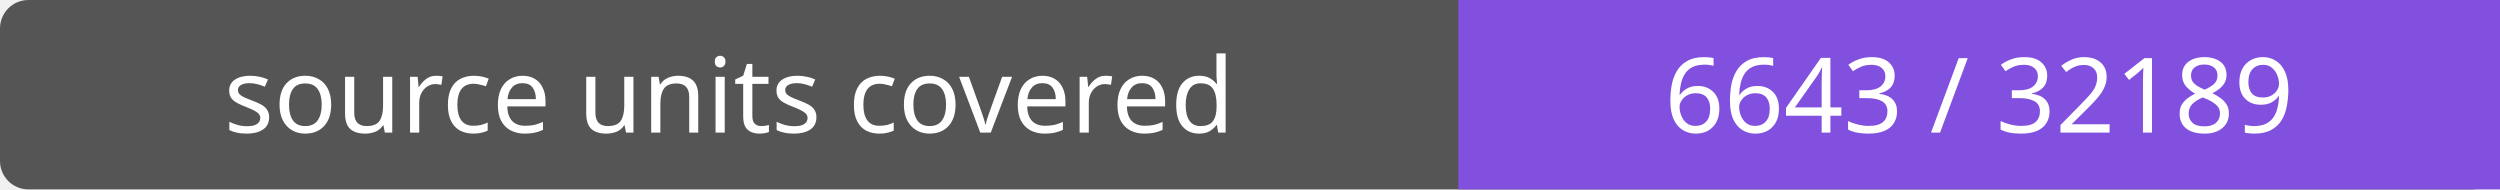
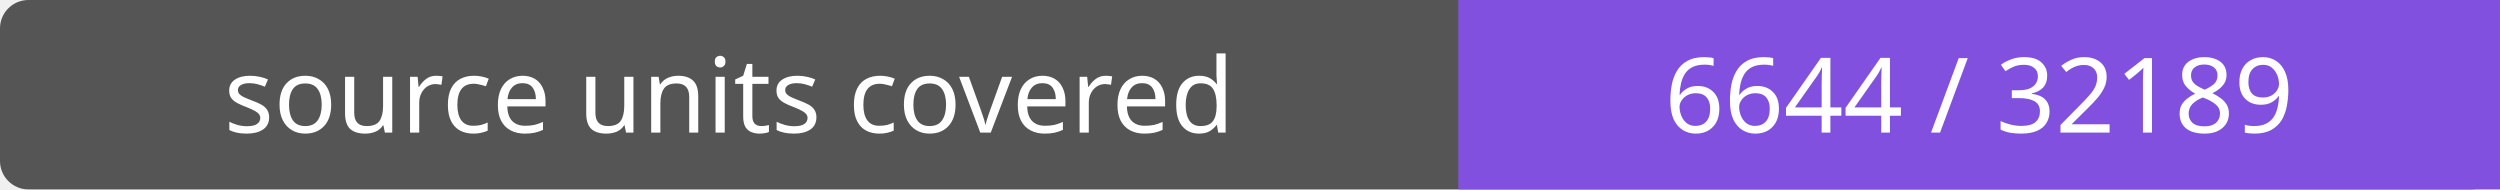
- <svg xmlns="http://www.w3.org/2000/svg" width="264" height="20" role="img" aria-label="source units covered: 6643 / 32189">
+ <svg xmlns="http://www.w3.org/2000/svg" width="264" height="20" role="img" aria-label="source units covered: 6644 / 32189">
  <rect width="264" height="20" rx="3" fill="#555" />
  <path fill="#8250df" d="M154 0h110v20H154z" />
  <g fill="#fff" text-anchor="middle" font-family="Verdana,sans-serif" font-size="11">
    <text x="77.0" y="14">source units covered</text>
-     <text x="209.0" y="14">6643 / 32189</text>
+     <text x="209.0" y="14">6644 / 32189</text>
  </g>
</svg>
